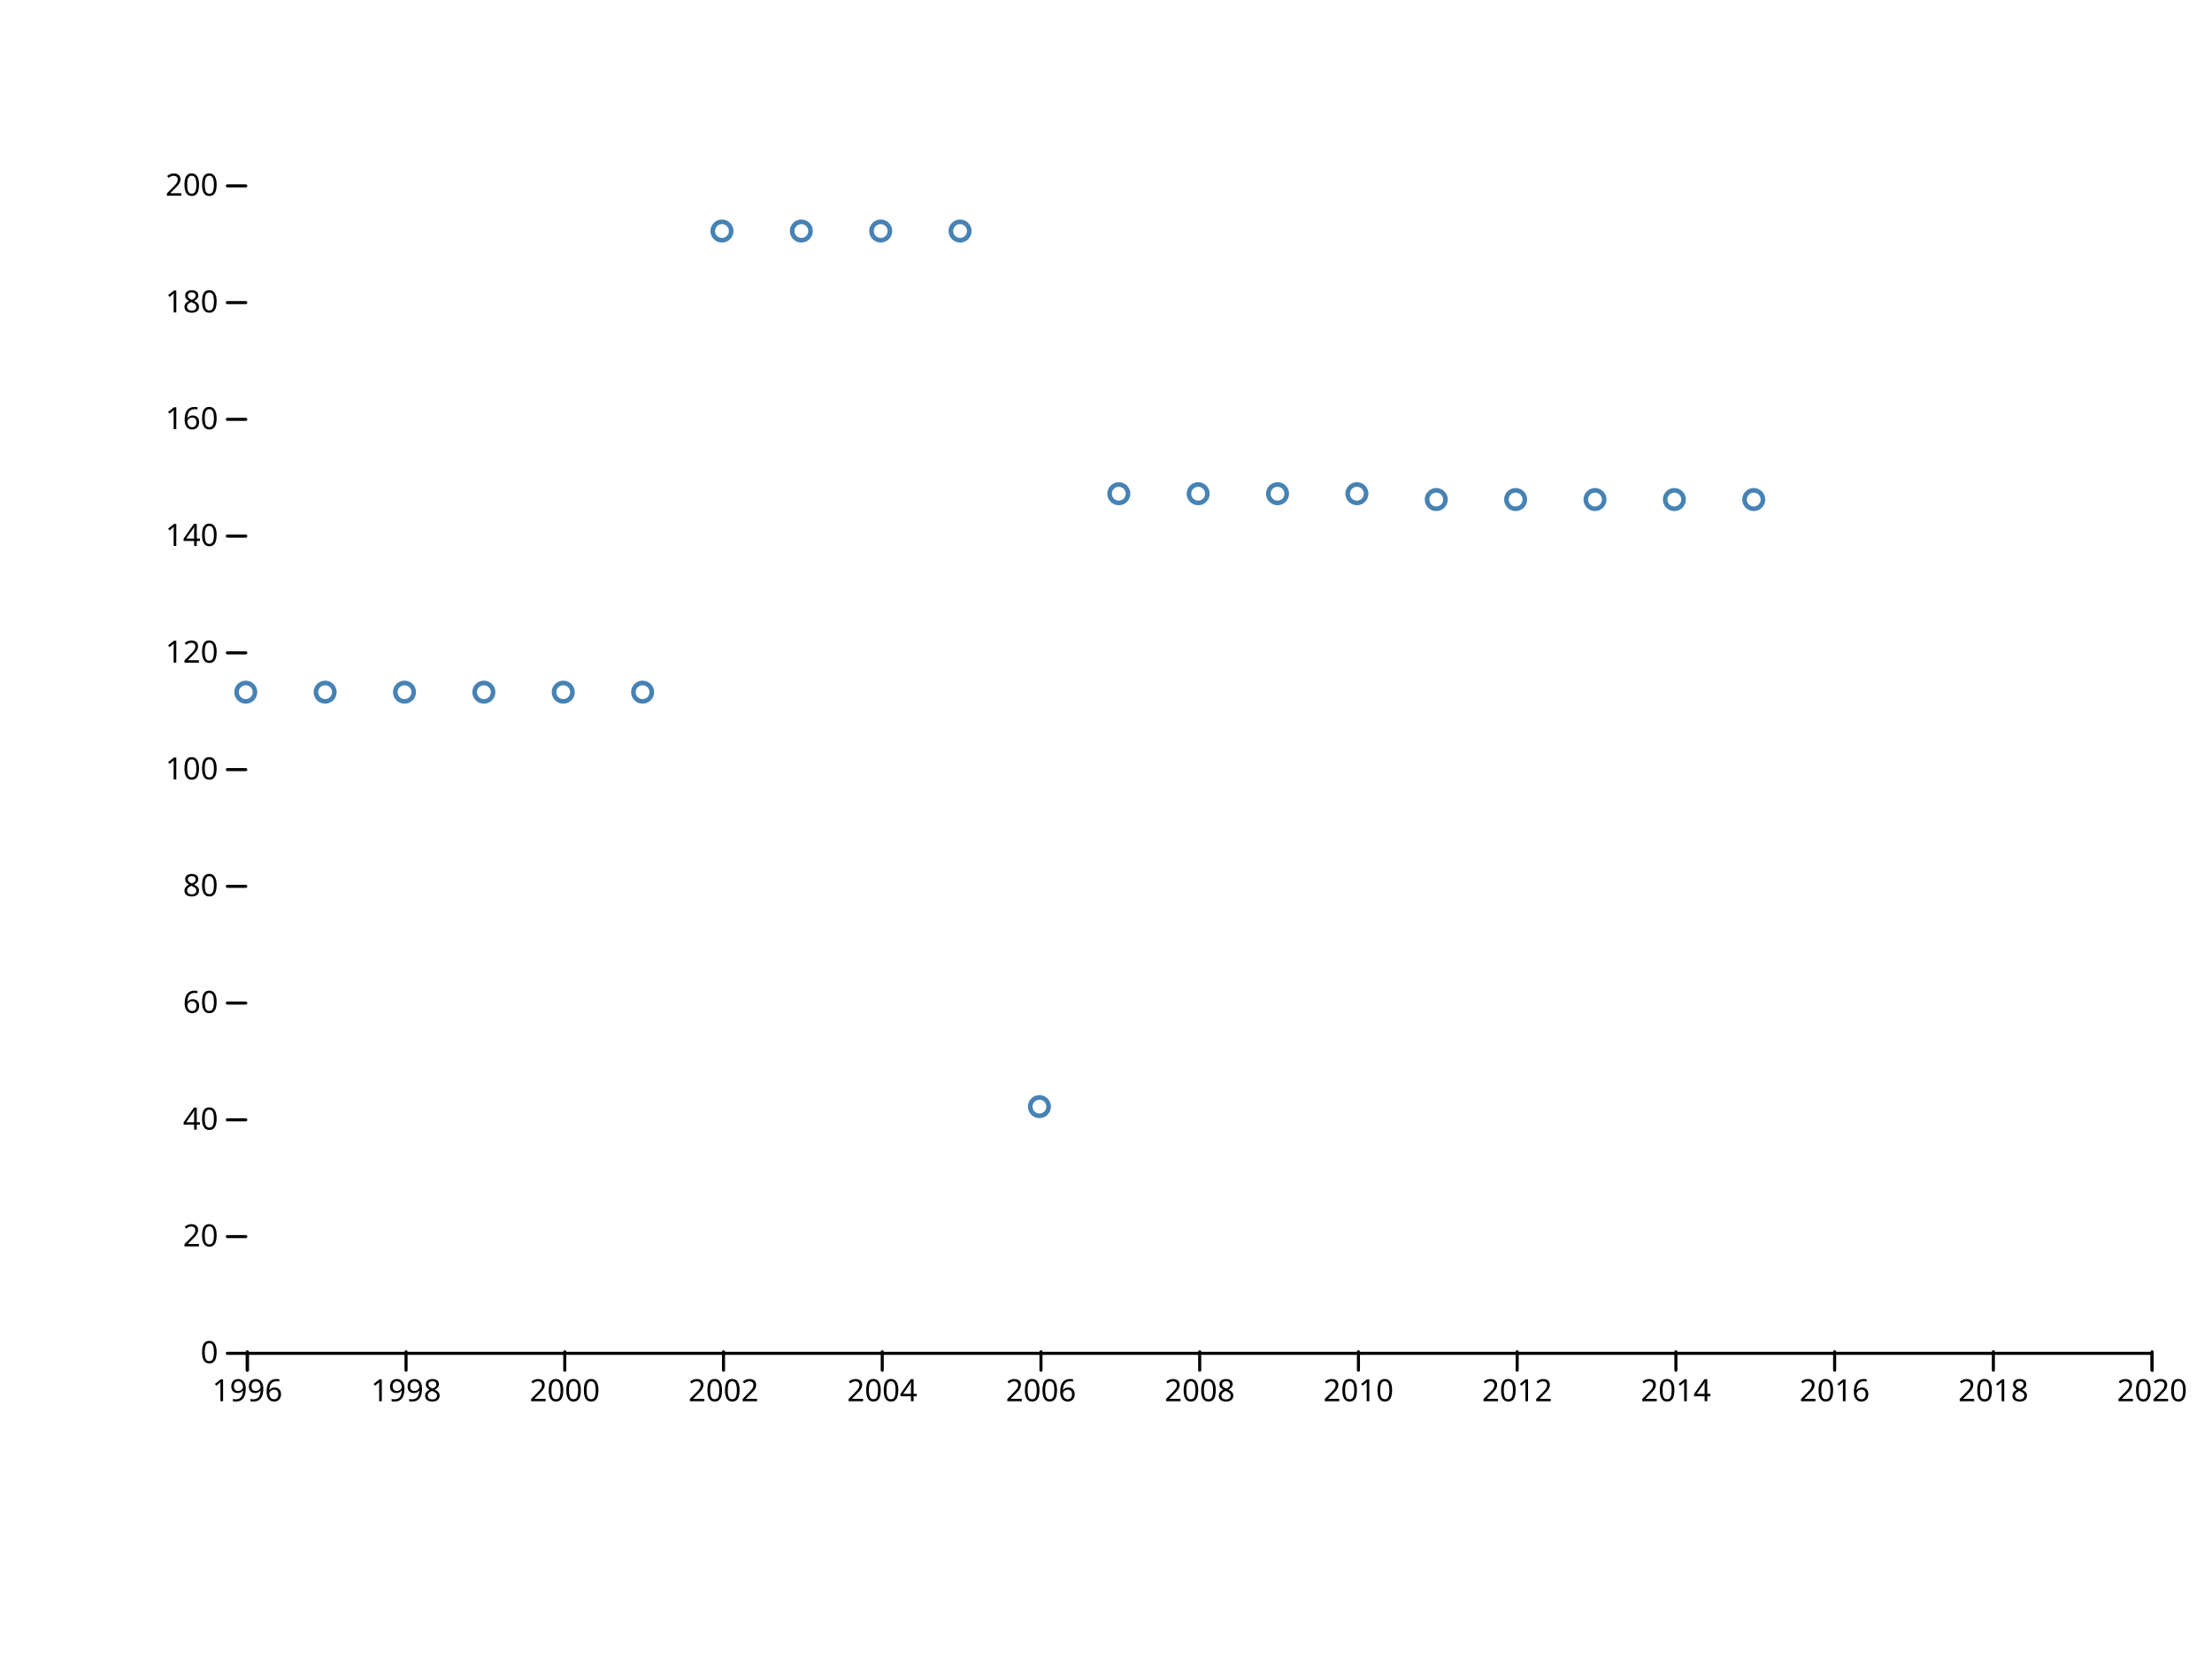
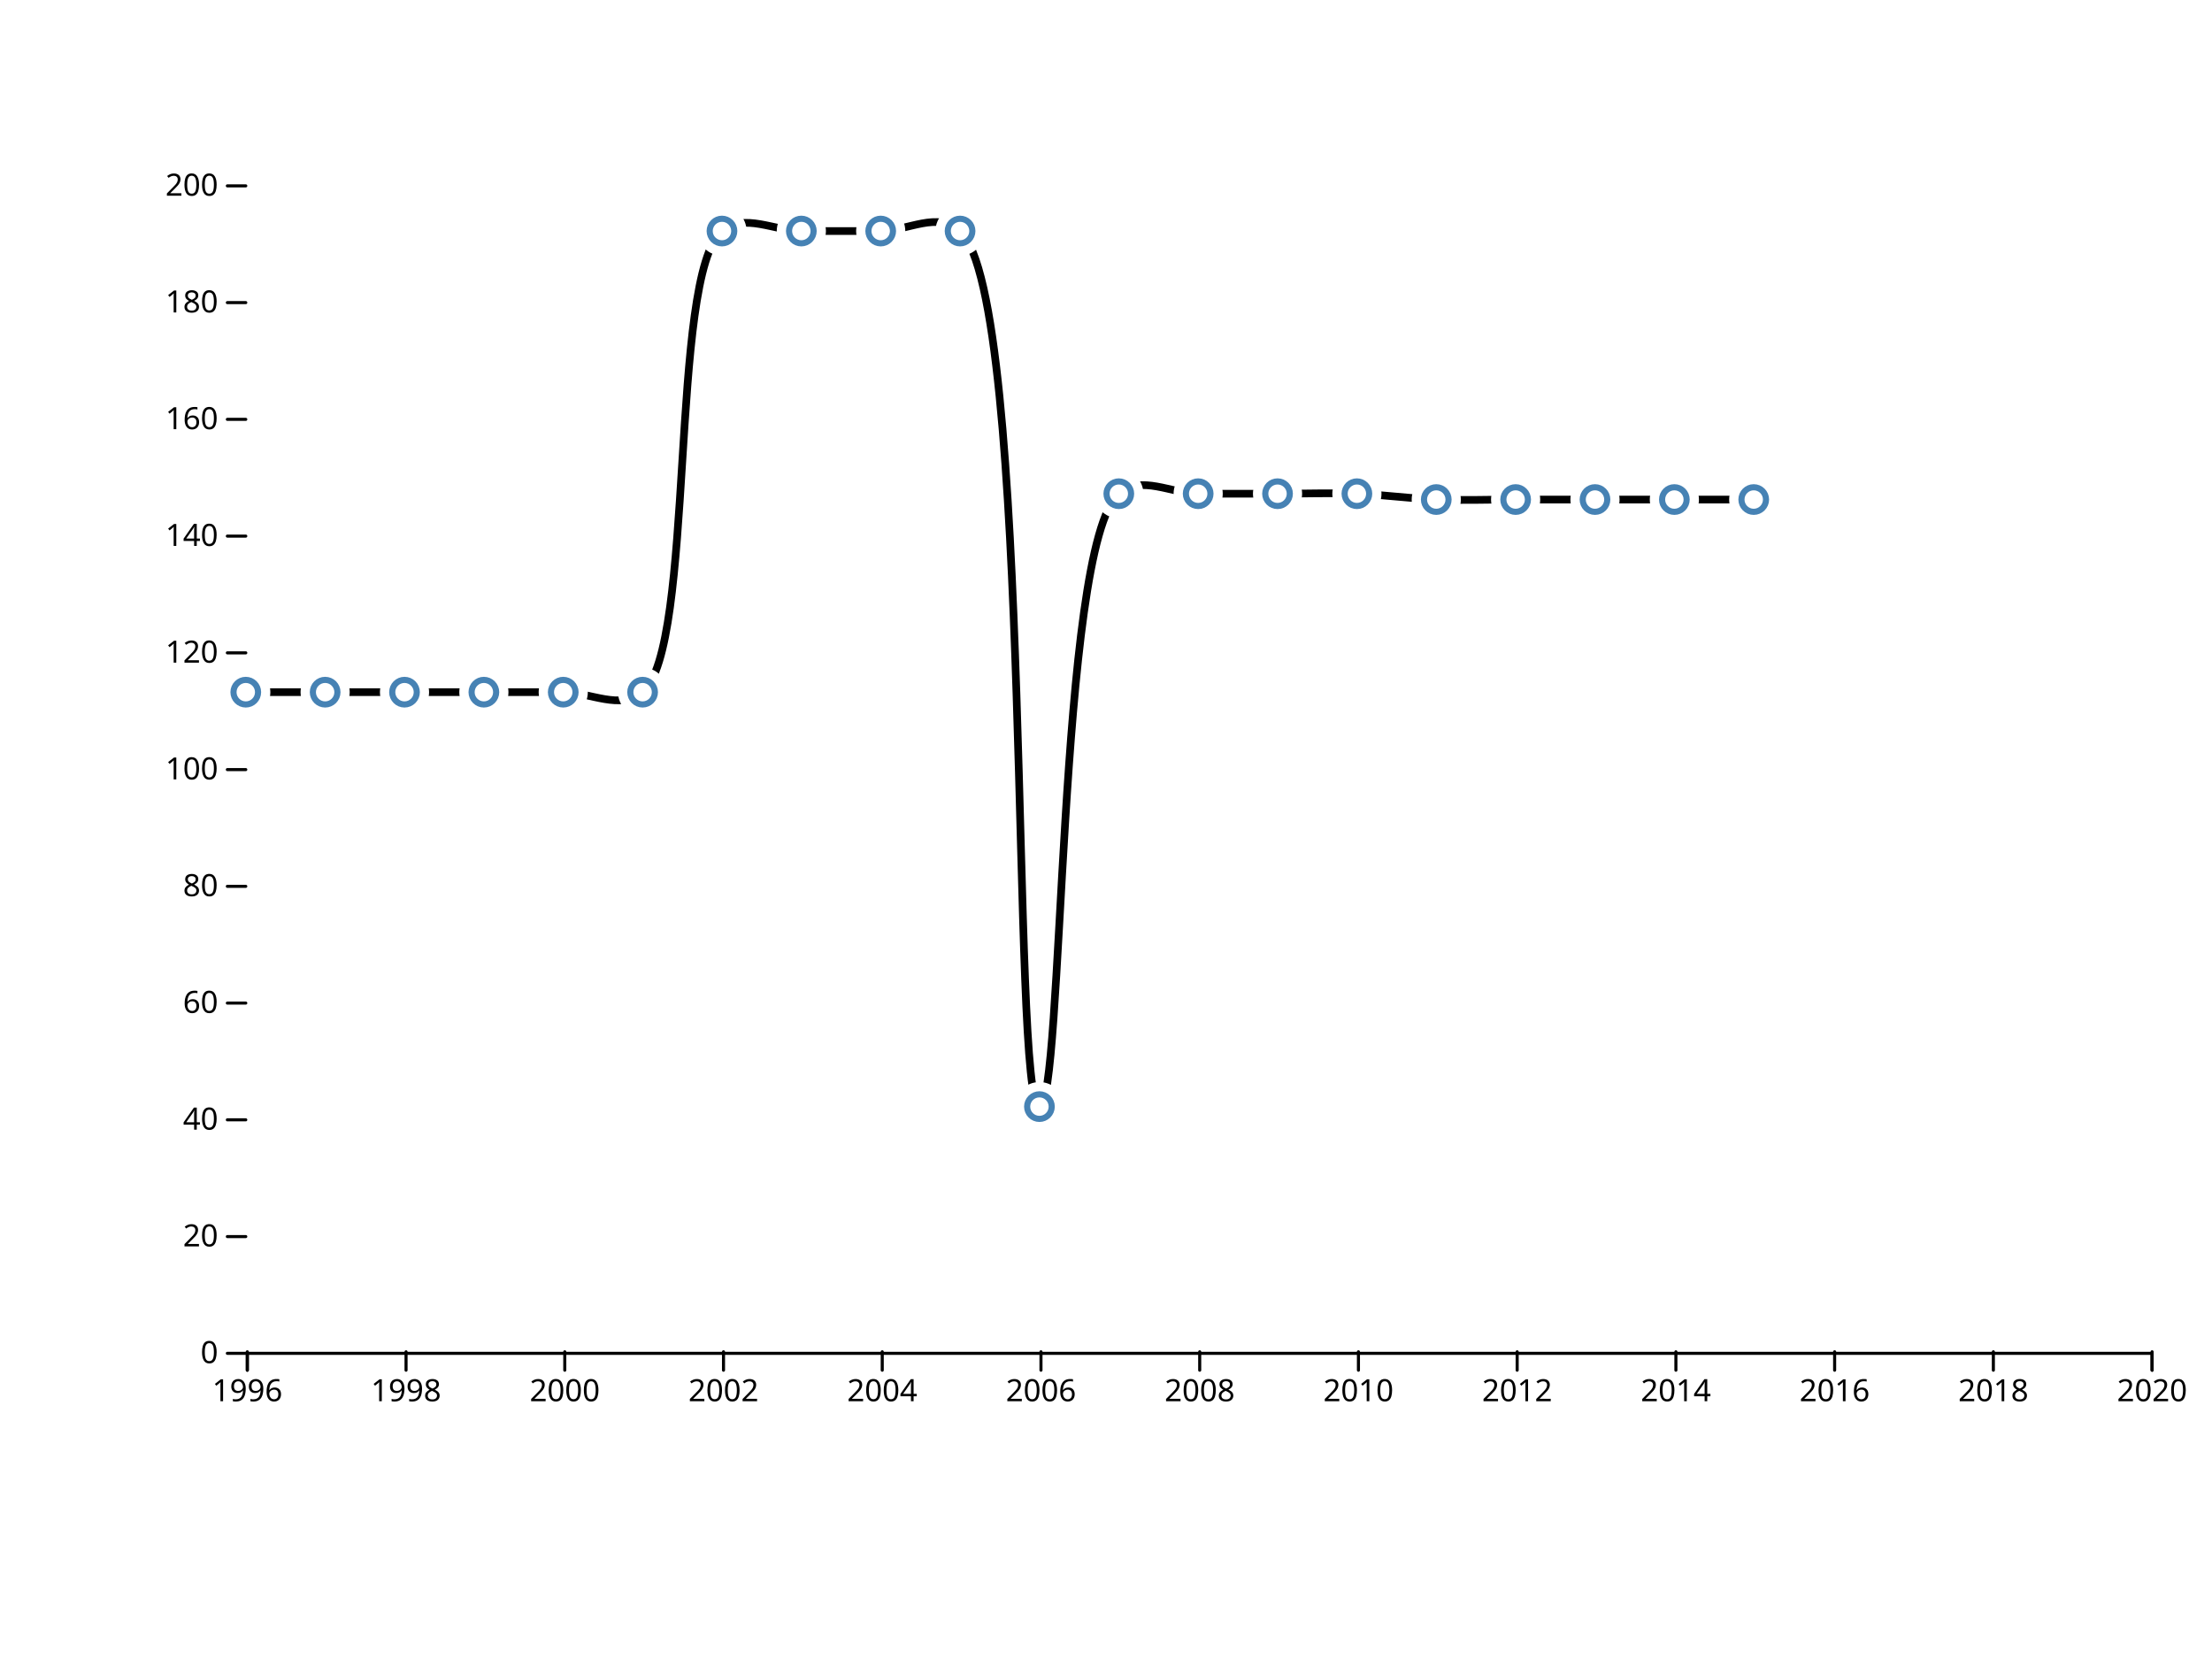
<svg xmlns="http://www.w3.org/2000/svg" width="720" height="540" viewBox="0,0,720,540">
  <g fill="none" stroke-linecap="round">
    <rect width="720" height="540" fill="#ffffff" />
    <g transform="translate(0,440)" fill="none" font-size="10" font-family="sans-serif" text-anchor="middle">
      <path class="domain" stroke="currentColor" d="M80.5,6V0.5H700.5V6" />
      <g class="tick" opacity="1" transform="translate(80.5,0)">
        <line stroke="currentColor" y2="6" />
        <text fill="currentColor" y="9" dy="0.71em">1996</text>
      </g>
      <g class="tick" opacity="1" transform="translate(132.1667,0)">
        <line stroke="currentColor" y2="6" />
        <text fill="currentColor" y="9" dy="0.71em">1998</text>
      </g>
      <g class="tick" opacity="1" transform="translate(183.8333,0)">
        <line stroke="currentColor" y2="6" />
        <text fill="currentColor" y="9" dy="0.71em">2000</text>
      </g>
      <g class="tick" opacity="1" transform="translate(235.5,0)">
        <line stroke="currentColor" y2="6" />
        <text fill="currentColor" y="9" dy="0.71em">2002</text>
      </g>
      <g class="tick" opacity="1" transform="translate(287.1667,0)">
        <line stroke="currentColor" y2="6" />
        <text fill="currentColor" y="9" dy="0.71em">2004</text>
      </g>
      <g class="tick" opacity="1" transform="translate(338.8333,0)">
        <line stroke="currentColor" y2="6" />
        <text fill="currentColor" y="9" dy="0.71em">2006</text>
      </g>
      <g class="tick" opacity="1" transform="translate(390.5,0)">
        <line stroke="currentColor" y2="6" />
        <text fill="currentColor" y="9" dy="0.71em">2008</text>
      </g>
      <g class="tick" opacity="1" transform="translate(442.1667,0)">
        <line stroke="currentColor" y2="6" />
        <text fill="currentColor" y="9" dy="0.71em">2010</text>
      </g>
      <g class="tick" opacity="1" transform="translate(493.8333,0)">
        <line stroke="currentColor" y2="6" />
        <text fill="currentColor" y="9" dy="0.71em">2012</text>
      </g>
      <g class="tick" opacity="1" transform="translate(545.5,0)">
        <line stroke="currentColor" y2="6" />
        <text fill="currentColor" y="9" dy="0.71em">2014</text>
      </g>
      <g class="tick" opacity="1" transform="translate(597.1667,0)">
        <line stroke="currentColor" y2="6" />
        <text fill="currentColor" y="9" dy="0.71em">2016</text>
      </g>
      <g class="tick" opacity="1" transform="translate(648.8333,0)">
        <line stroke="currentColor" y2="6" />
        <text fill="currentColor" y="9" dy="0.71em">2018</text>
      </g>
      <g class="tick" opacity="1" transform="translate(700.5,0)">
        <line stroke="currentColor" y2="6" />
        <text fill="currentColor" y="9" dy="0.71em">2020</text>
      </g>
    </g>
    <g transform="translate(80,0)" fill="none" font-size="10" font-family="sans-serif" text-anchor="end">
      <g class="tick" opacity="1" transform="translate(0,440.5)">
        <line stroke="currentColor" x2="-6" />
        <text fill="currentColor" x="-9" dy="0.32em">0</text>
      </g>
      <g class="tick" opacity="1" transform="translate(0,402.5)">
        <line stroke="currentColor" x2="-6" />
        <text fill="currentColor" x="-9" dy="0.32em">20</text>
      </g>
      <g class="tick" opacity="1" transform="translate(0,364.5)">
        <line stroke="currentColor" x2="-6" />
        <text fill="currentColor" x="-9" dy="0.32em">40</text>
      </g>
      <g class="tick" opacity="1" transform="translate(0,326.5)">
        <line stroke="currentColor" x2="-6" />
        <text fill="currentColor" x="-9" dy="0.32em">60</text>
      </g>
      <g class="tick" opacity="1" transform="translate(0,288.5)">
        <line stroke="currentColor" x2="-6" />
        <text fill="currentColor" x="-9" dy="0.32em">80</text>
      </g>
      <g class="tick" opacity="1" transform="translate(0,250.5)">
        <line stroke="currentColor" x2="-6" />
        <text fill="currentColor" x="-9" dy="0.32em">100</text>
      </g>
      <g class="tick" opacity="1" transform="translate(0,212.5)">
        <line stroke="currentColor" x2="-6" />
        <text fill="currentColor" x="-9" dy="0.32em">120</text>
      </g>
      <g class="tick" opacity="1" transform="translate(0,174.5)">
        <line stroke="currentColor" x2="-6" />
        <text fill="currentColor" x="-9" dy="0.32em">140</text>
      </g>
      <g class="tick" opacity="1" transform="translate(0,136.5)">
        <line stroke="currentColor" x2="-6" />
        <text fill="currentColor" x="-9" dy="0.32em">160</text>
      </g>
      <g class="tick" opacity="1" transform="translate(0,98.5)">
        <line stroke="currentColor" x2="-6" />
        <text fill="currentColor" x="-9" dy="0.32em">180</text>
      </g>
      <g class="tick" opacity="1" transform="translate(0,60.5)">
        <line stroke="currentColor" x2="-6" />
        <text fill="currentColor" x="-9" dy="0.32em">200</text>
      </g>
    </g>
-     <g stroke="steelblue" stroke-width="1.5" fill="none">
-       <circle cx="80" cy="225.3" r="3" />
-       <circle cx="105.833" cy="225.3" r="3" />
-       <circle cx="131.667" cy="225.3" r="3" />
-       <circle cx="157.5" cy="225.3" r="3" />
-       <circle cx="183.333" cy="225.3" r="3" />
-       <circle cx="209.167" cy="225.3" r="3" />
-       <circle cx="235" cy="75.2" r="3" />
-       <circle cx="260.833" cy="75.2" r="3" />
-       <circle cx="286.667" cy="75.2" r="3" />
-       <circle cx="312.5" cy="75.2" r="3" />
-       <circle cx="338.333" cy="360.2" r="3" />
-       <circle cx="364.167" cy="160.7" r="3" />
-       <circle cx="390" cy="160.7" r="3" />
-       <circle cx="415.833" cy="160.7" r="3" />
-       <circle cx="441.667" cy="160.7" r="3" />
-       <circle cx="467.5" cy="162.6" r="3" />
-       <circle cx="493.333" cy="162.6" r="3" />
-       <circle cx="519.167" cy="162.6" r="3" />
-       <circle cx="545" cy="162.6" r="3" />
-       <circle cx="570.833" cy="162.6" r="3" />
+     <path fill="none" stroke="black" stroke-width="2.5" stroke-linejoin="round" stroke-linecap="round" d="M80,225.3C80,225.3,97.222,225.3,105.833,225.3C114.444,225.3,123.056,225.3,131.667,225.3C140.278,225.3,148.889,225.3,157.5,225.3C166.111,225.3,174.722,225.3,183.333,225.3C191.944,225.3,202.033,231.311,209.167,225.3C226.488,210.705,217.679,89.795,235,75.2C242.134,69.189,252.222,75.2,260.833,75.2C269.444,75.2,278.056,75.2,286.667,75.2C295.278,75.2,305.281,68.605,312.5,75.2C336.528,97.149,328.82,360.017,338.333,360.2C346.31,360.353,344.205,178.244,364.167,160.7C371.32,154.413,381.389,160.7,390,160.7C398.611,160.7,407.222,160.7,415.833,160.7C424.444,160.7,433.061,160.384,441.667,160.7C450.284,161.016,458.883,162.284,467.5,162.6C476.105,162.916,484.722,162.6,493.333,162.6C501.944,162.6,510.556,162.6,519.167,162.6C527.778,162.6,536.389,162.6,545,162.6C553.611,162.6,570.833,162.6,570.833,162.6" />
+     <g fill="#ffffff">
+       <circle cx="80" cy="225.3" r="8" />
+       <circle cx="105.833" cy="225.3" r="8" />
+       <circle cx="131.667" cy="225.3" r="8" />
+       <circle cx="157.5" cy="225.3" r="8" />
+       <circle cx="183.333" cy="225.3" r="8" />
+       <circle cx="209.167" cy="225.3" r="8" />
+       <circle cx="235" cy="75.2" r="8" />
+       <circle cx="260.833" cy="75.2" r="8" />
+       <circle cx="286.667" cy="75.2" r="8" />
+       <circle cx="312.5" cy="75.2" r="8" />
+       <circle cx="338.333" cy="360.2" r="8" />
+       <circle cx="364.167" cy="160.7" r="8" />
+       <circle cx="390" cy="160.7" r="8" />
+       <circle cx="415.833" cy="160.7" r="8" />
+       <circle cx="441.667" cy="160.7" r="8" />
+       <circle cx="467.5" cy="162.6" r="8" />
+       <circle cx="493.333" cy="162.6" r="8" />
+       <circle cx="519.167" cy="162.6" r="8" />
+       <circle cx="545" cy="162.6" r="8" />
+       <circle cx="570.833" cy="162.6" r="8" />
+     </g>
+     <g stroke="steelblue" stroke-width="2" fill="none">
+       <circle cx="80" cy="225.3" r="4" />
+       <circle cx="105.833" cy="225.3" r="4" />
+       <circle cx="131.667" cy="225.3" r="4" />
+       <circle cx="157.5" cy="225.3" r="4" />
+       <circle cx="183.333" cy="225.3" r="4" />
+       <circle cx="209.167" cy="225.3" r="4" />
+       <circle cx="235" cy="75.2" r="4" />
+       <circle cx="260.833" cy="75.2" r="4" />
+       <circle cx="286.667" cy="75.2" r="4" />
+       <circle cx="312.5" cy="75.2" r="4" />
+       <circle cx="338.333" cy="360.2" r="4" />
+       <circle cx="364.167" cy="160.7" r="4" />
+       <circle cx="390" cy="160.7" r="4" />
+       <circle cx="415.833" cy="160.7" r="4" />
+       <circle cx="441.667" cy="160.7" r="4" />
+       <circle cx="467.5" cy="162.6" r="4" />
+       <circle cx="493.333" cy="162.6" r="4" />
+       <circle cx="519.167" cy="162.6" r="4" />
+       <circle cx="545" cy="162.6" r="4" />
+       <circle cx="570.833" cy="162.6" r="4" />
    </g>
  </g>
</svg>
